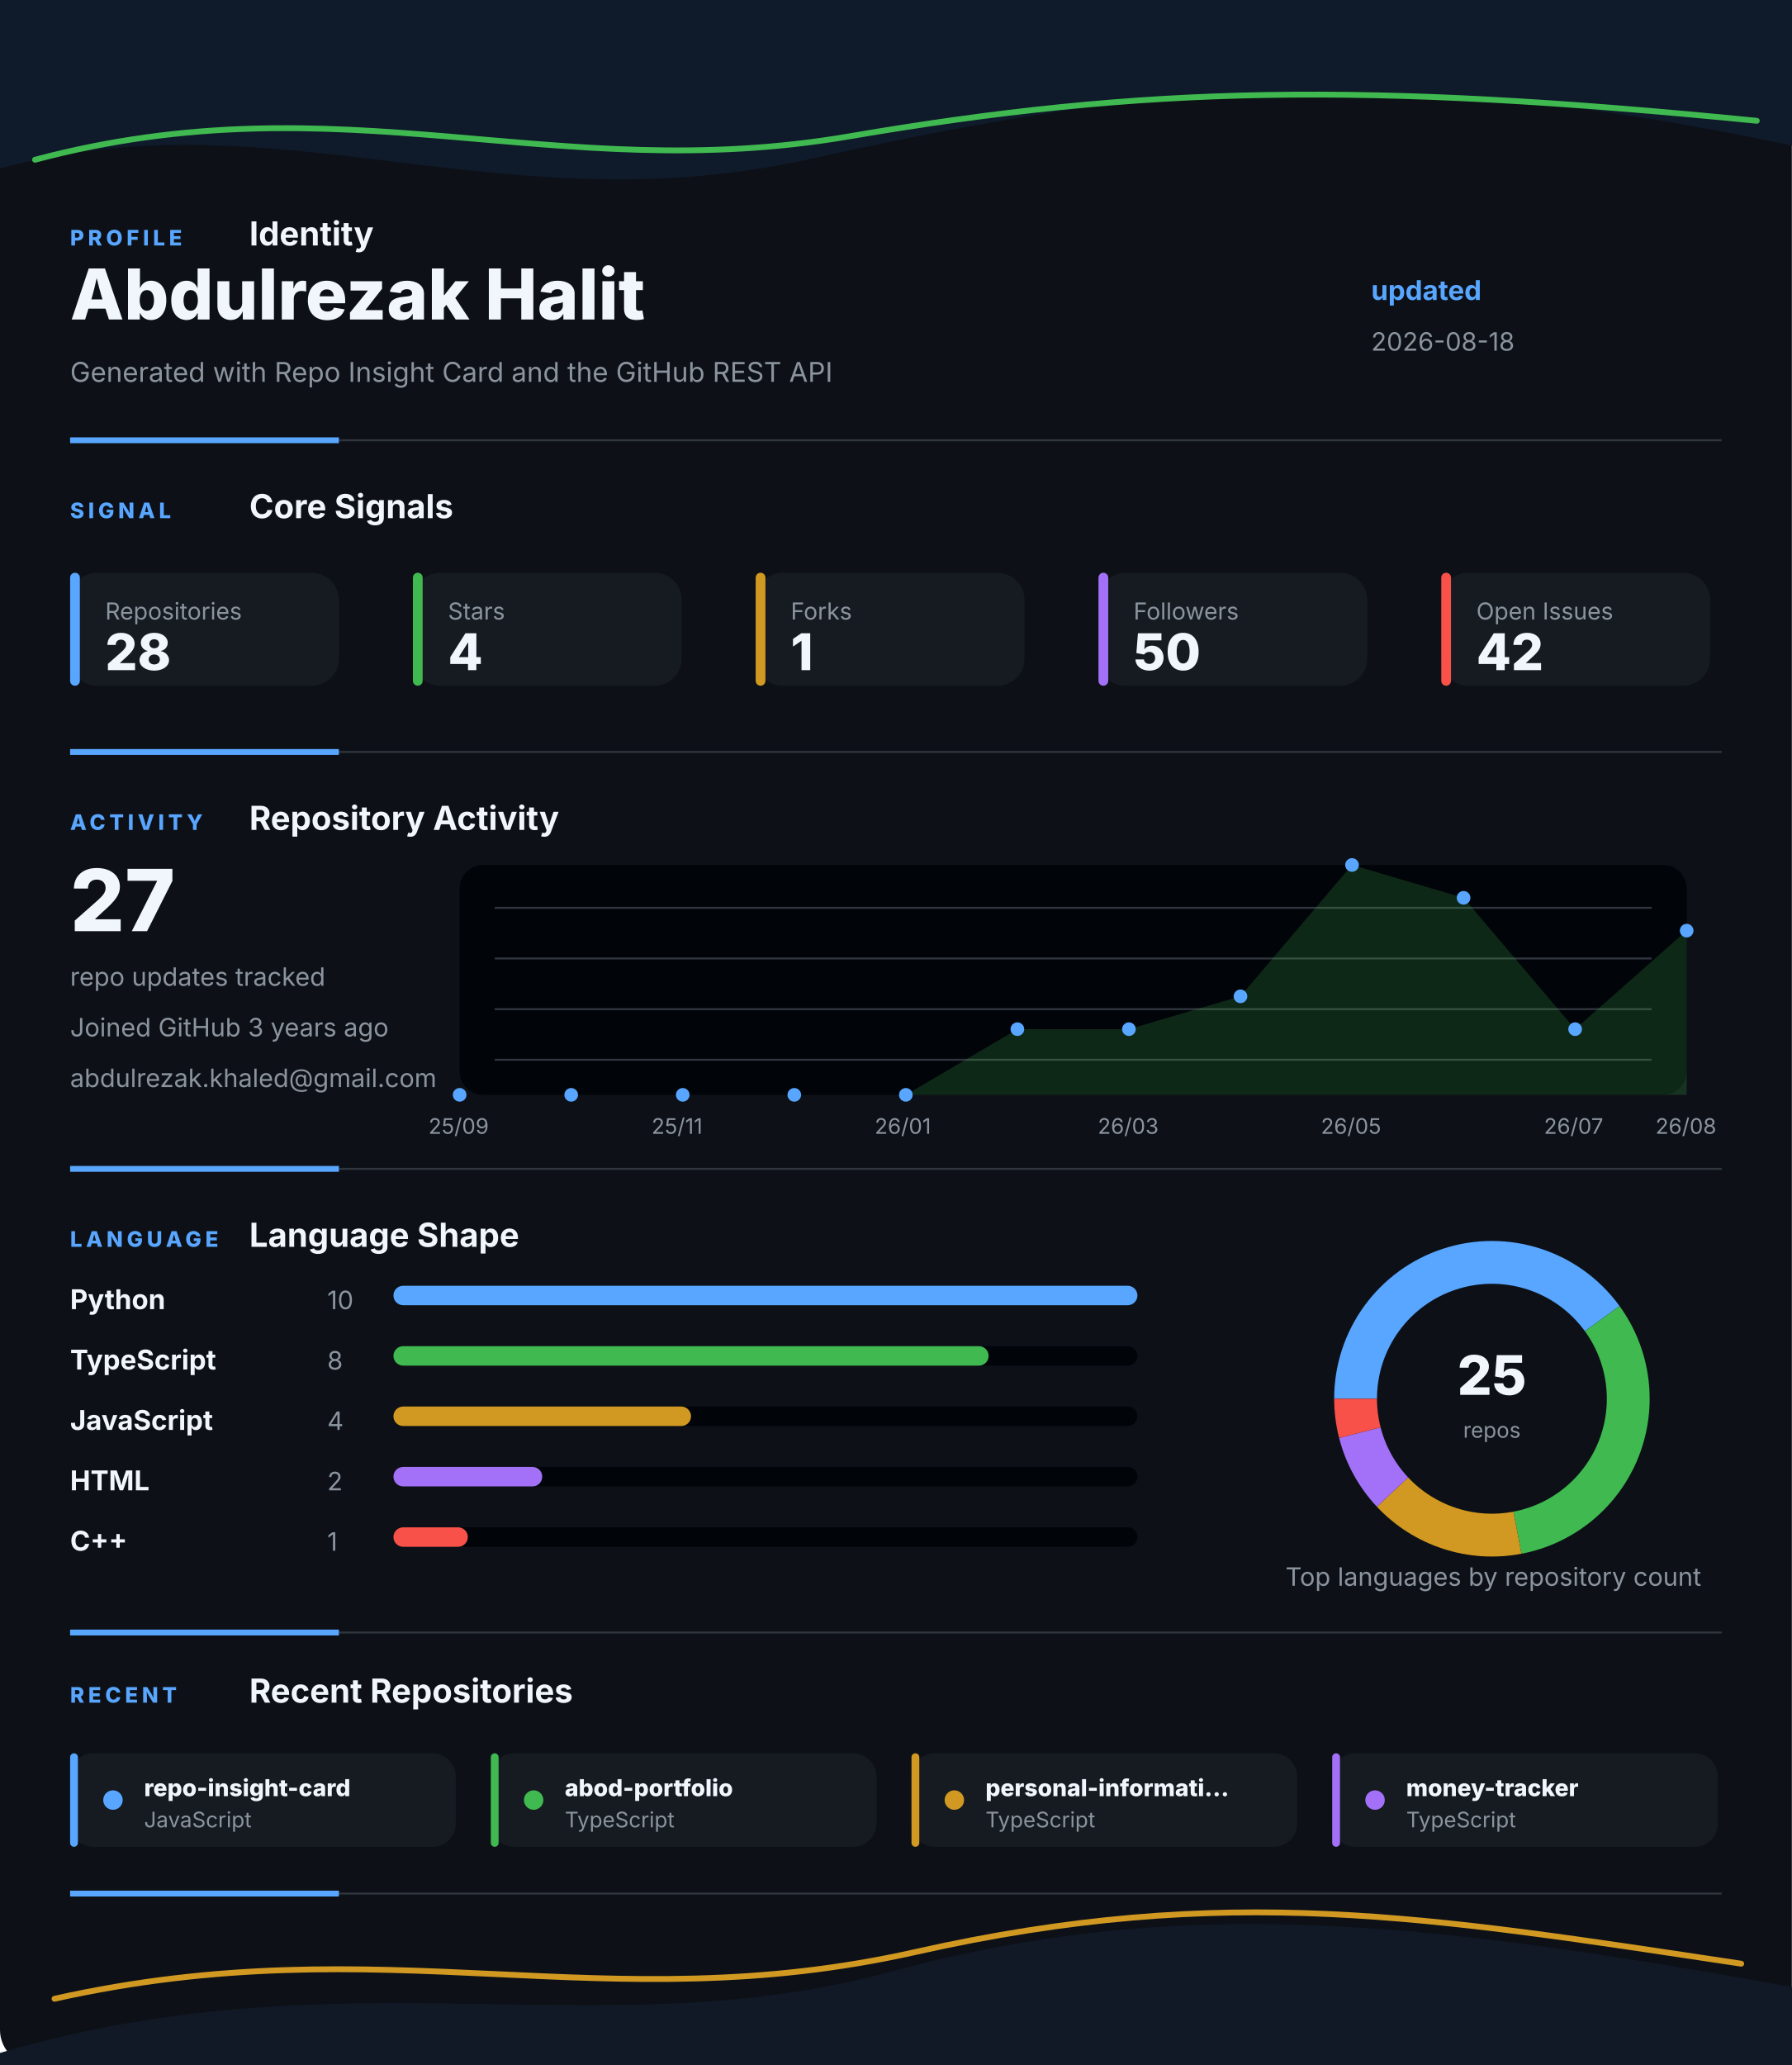
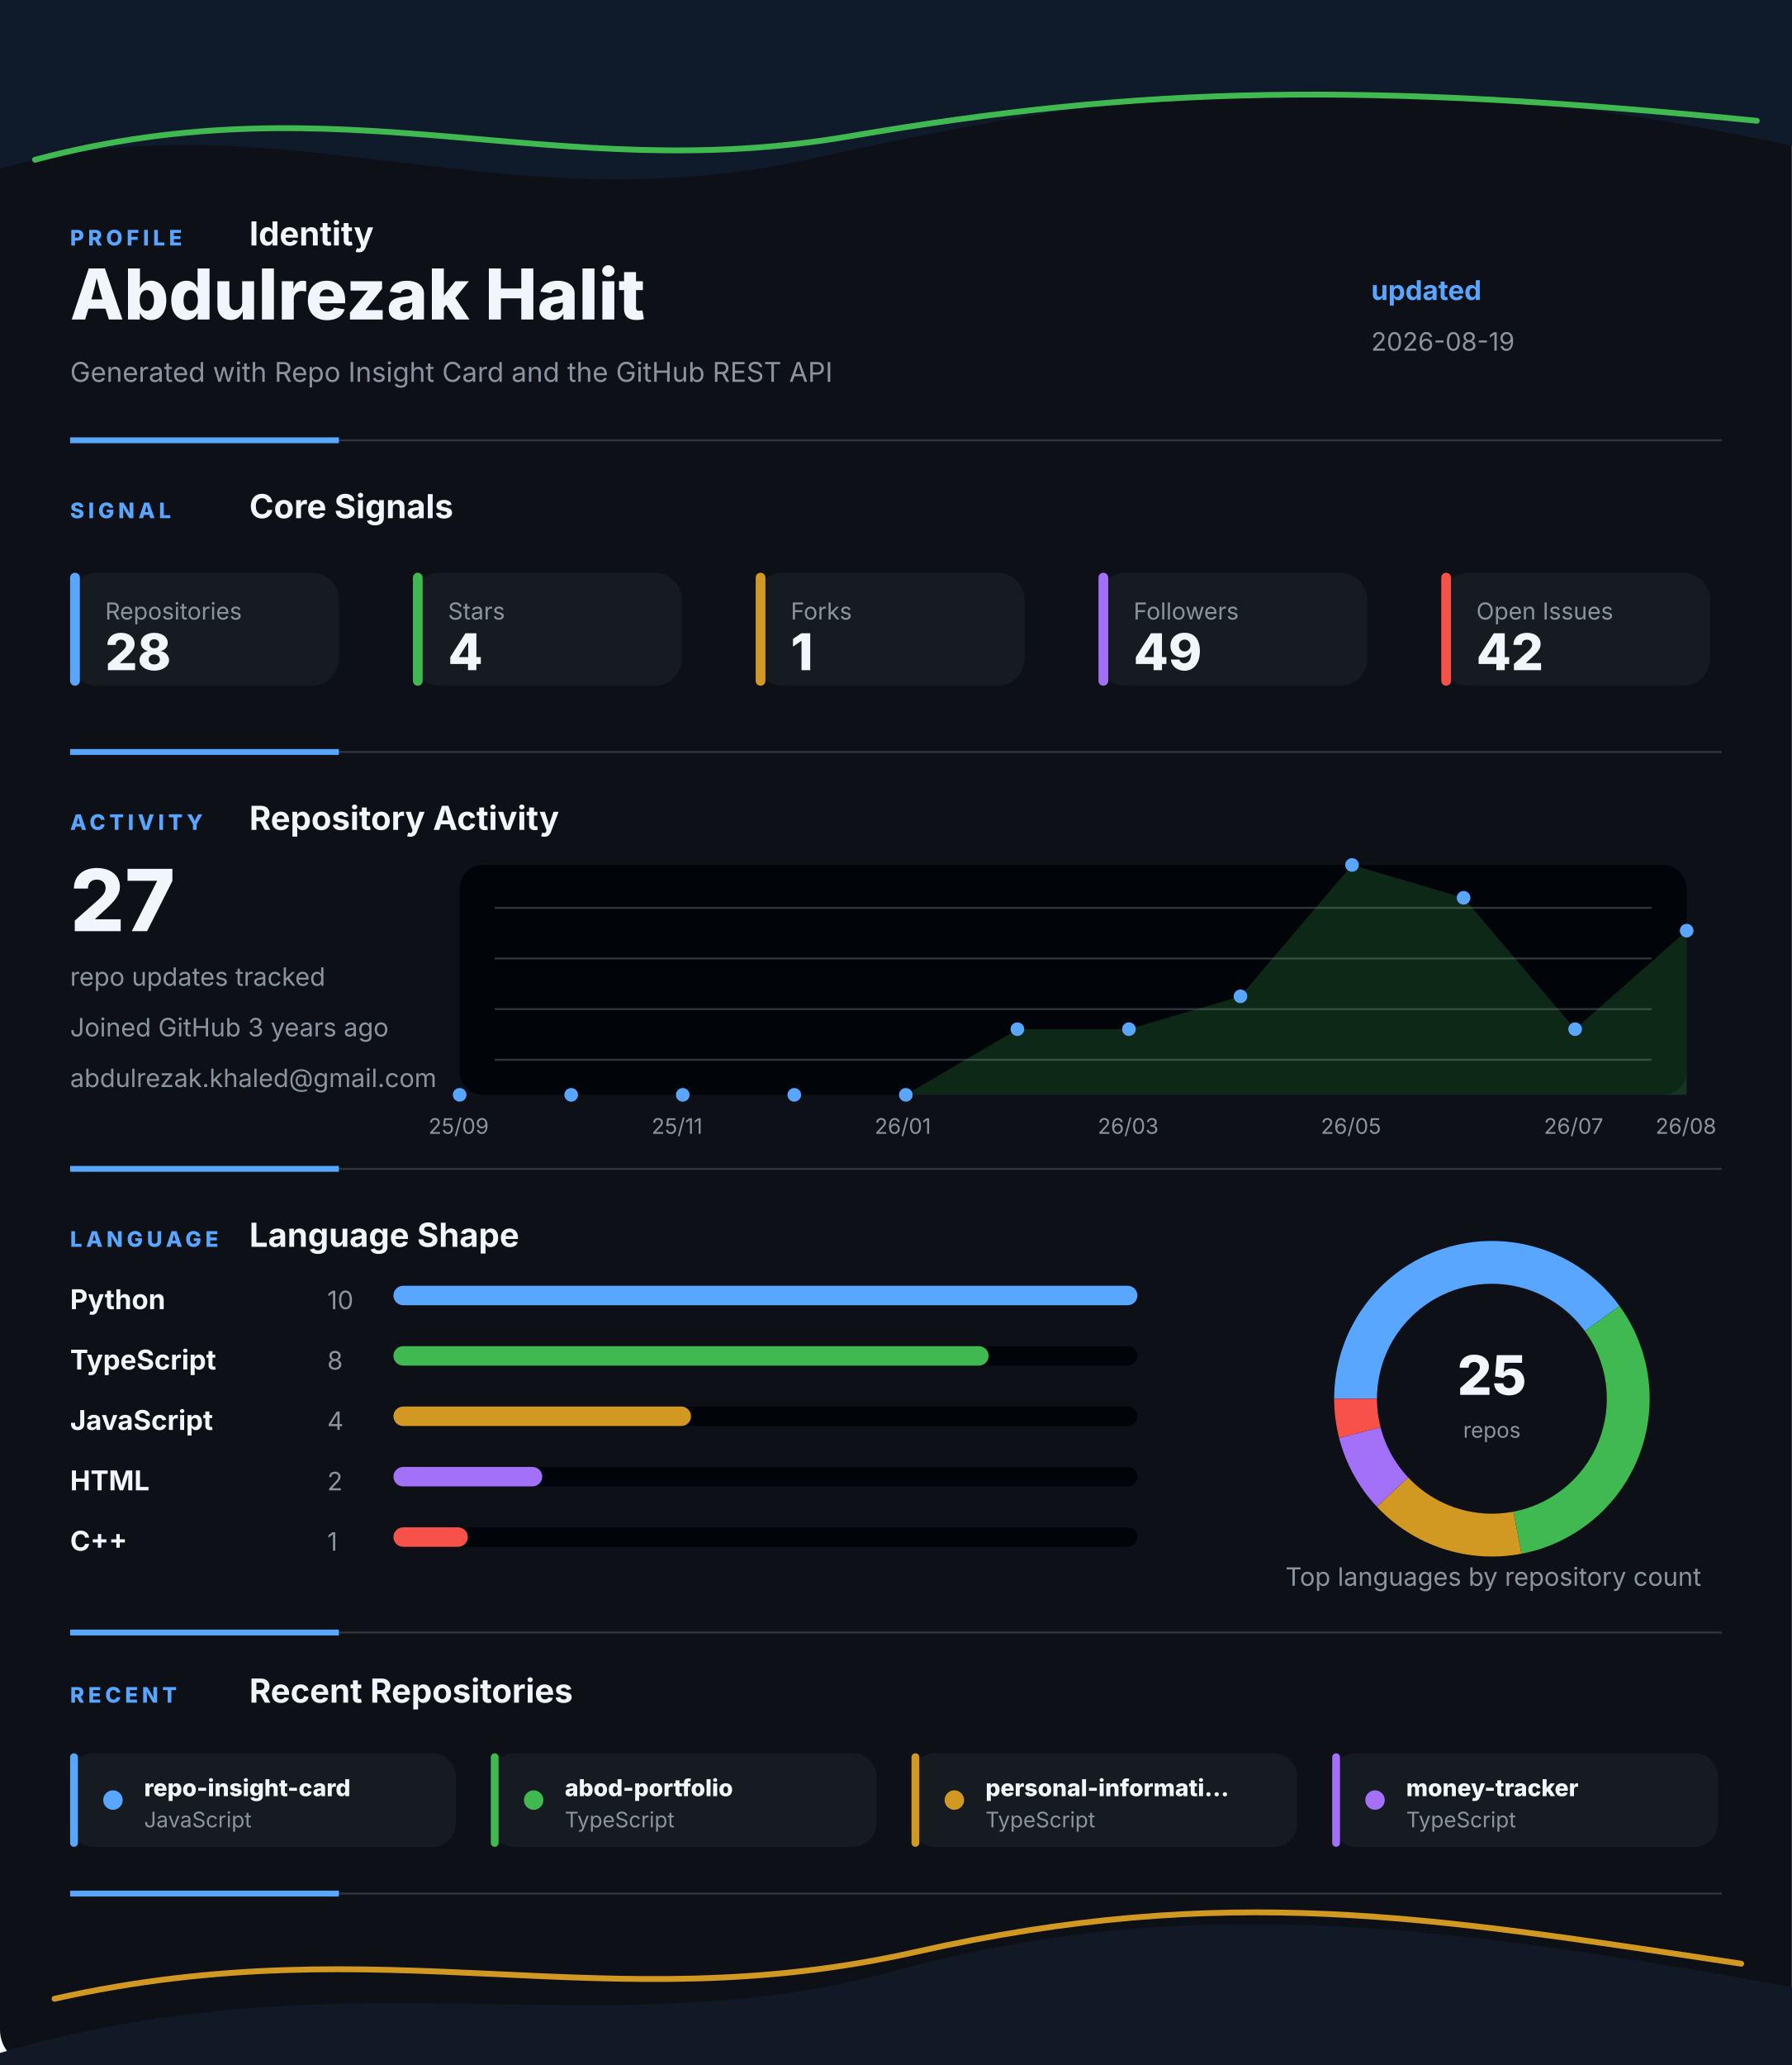
<svg xmlns="http://www.w3.org/2000/svg" width="920" height="1060" viewBox="0 0 920 1060" fill="none" role="img" aria-labelledby="title desc">
  <style>
    .gesture-top {
      animation: driftTop 8s ease-in-out infinite alternate;
      transform-origin: 50% 0%;
    }
    .gesture-bottom {
      animation: driftBottom 9s ease-in-out infinite alternate;
      transform-origin: 50% 100%;
    }
    .gesture-glow {
      animation: breathe 5s ease-in-out infinite alternate;
    }
    .section {
      animation: settle 700ms ease both;
    }
    .section-profile { animation-delay: 80ms; }
    .section-signal { animation-delay: 180ms; }
    .section-activity { animation-delay: 280ms; }
    .section-language { animation-delay: 380ms; }
    .section-recent { animation-delay: 480ms; }
    .metric-tile {
      animation: tileLift 4s ease-in-out infinite alternate;
      transform-box: fill-box;
      transform-origin: center;
    }
    .chart-line {
      stroke-dasharray: 1200;
      stroke-dashoffset: 1200;
      animation: drawLine 1.4s ease 500ms forwards;
    }
    .chart-dot {
      animation: pulseDot 2.6s ease-in-out infinite;
      transform-box: fill-box;
      transform-origin: center;
    }
    .bar-fill {
      animation: barBreathe 3.2s ease-in-out infinite alternate;
      transform-box: fill-box;
      transform-origin: left center;
    }
    .donut-slice {
      animation: ringGlow 3.8s ease-in-out infinite alternate;
    }
    @keyframes driftTop {
      from { transform: translateX(-8px) translateY(0); opacity: 0.86; }
      to { transform: translateX(8px) translateY(10px); opacity: 1; }
    }
    @keyframes driftBottom {
      from { transform: translateX(8px) translateY(4px); opacity: 0.82; }
      to { transform: translateX(-10px) translateY(-8px); opacity: 1; }
    }
    @keyframes breathe {
      from { opacity: 0.18; }
      to { opacity: 0.46; }
    }
    @keyframes settle {
      from { opacity: 0; transform: translateY(12px); }
      to { opacity: 1; transform: translateY(0); }
    }
    @keyframes tileLift {
      from { transform: translateY(0); }
      to { transform: translateY(-3px); }
    }
    @keyframes drawLine {
      to { stroke-dashoffset: 0; }
    }
    @keyframes pulseDot {
      0%, 100% { transform: scale(1); opacity: 0.86; }
      50% { transform: scale(1.45); opacity: 1; }
    }
    @keyframes barBreathe {
      from { opacity: 0.78; }
      to { opacity: 1; }
    }
    @keyframes ringGlow {
      from { opacity: 0.74; }
      to { opacity: 1; }
    }
  </style>
  <rect width="920" height="1060" rx="18" fill="#0D1117" />
  <g class="gesture-top" aria-hidden="true">
    <path d="M -18 92 C 130 42, 250 118, 414 82 S 706 26, 944 80 V 0 H -18 Z" fill="#0F1A2B" />
    <path class="gesture-glow" d="M 18 82 C 176 40, 284 96, 436 70 S 700 42, 902 62" stroke="#3FB950" stroke-width="3" stroke-linecap="round" />
  </g>
  <g class="section section-profile">
    <g>
      <text x="36" y="126" fill="#58A6FF" font-family="Inter, Segoe UI, Arial, sans-serif" font-size="11" font-weight="800" letter-spacing="2">PROFILE</text>
      <text x="128" y="126" fill="#F0F6FC" font-family="Inter, Segoe UI, Arial, sans-serif" font-size="17" font-weight="700">Identity</text>
    </g>
    <text x="36" y="164" fill="#F0F6FC" font-family="Inter, Segoe UI, Arial, sans-serif" font-size="36" font-weight="800">Abdulrezak Halit</text>
    <text x="36" y="196" fill="#8B949E" font-family="Inter, Segoe UI, Arial, sans-serif" font-size="14">Generated with Repo Insight Card and the GitHub REST API</text>
    <text x="704" y="154" fill="#58A6FF" font-family="Inter, Segoe UI, Arial, sans-serif" font-size="14" font-weight="700">updated</text>
-     <text x="704" y="180" fill="#8B949E" font-family="Inter, Segoe UI, Arial, sans-serif" font-size="13">2026-08-18</text>
+     <text x="704" y="180" fill="#8B949E" font-family="Inter, Segoe UI, Arial, sans-serif" font-size="13">2026-08-19</text>
    <g>
      <line x1="36" y1="226" x2="884" y2="226" stroke="#30363D" stroke-width="1" />
      <line x1="36" y1="226" x2="174" y2="226" stroke="#58A6FF" stroke-width="3" />
    </g>
  </g>
  <g class="section section-signal">
    <g>
      <text x="36" y="266" fill="#58A6FF" font-family="Inter, Segoe UI, Arial, sans-serif" font-size="11" font-weight="800" letter-spacing="2">SIGNAL</text>
      <text x="128" y="266" fill="#F0F6FC" font-family="Inter, Segoe UI, Arial, sans-serif" font-size="17" font-weight="700">Core Signals</text>
    </g>
    <g class="metric-tile">
      <rect x="36" y="294" width="138" height="58" rx="14" fill="#161B22" />
      <rect x="36" y="294" width="5" height="58" rx="2.5" fill="#58A6FF" />
      <text x="54" y="318" fill="#8B949E" font-family="Inter, Segoe UI, Arial, sans-serif" font-size="12">Repositories</text>
      <text x="54" y="344" fill="#F0F6FC" font-family="Inter, Segoe UI, Arial, sans-serif" font-size="26" font-weight="800">28</text>
    </g>
    <g class="metric-tile">
      <rect x="212" y="294" width="138" height="58" rx="14" fill="#161B22" />
      <rect x="212" y="294" width="5" height="58" rx="2.5" fill="#3FB950" />
      <text x="230" y="318" fill="#8B949E" font-family="Inter, Segoe UI, Arial, sans-serif" font-size="12">Stars</text>
      <text x="230" y="344" fill="#F0F6FC" font-family="Inter, Segoe UI, Arial, sans-serif" font-size="26" font-weight="800">4</text>
    </g>
    <g class="metric-tile">
      <rect x="388" y="294" width="138" height="58" rx="14" fill="#161B22" />
      <rect x="388" y="294" width="5" height="58" rx="2.5" fill="#D29922" />
      <text x="406" y="318" fill="#8B949E" font-family="Inter, Segoe UI, Arial, sans-serif" font-size="12">Forks</text>
      <text x="406" y="344" fill="#F0F6FC" font-family="Inter, Segoe UI, Arial, sans-serif" font-size="26" font-weight="800">1</text>
    </g>
    <g class="metric-tile">
      <rect x="564" y="294" width="138" height="58" rx="14" fill="#161B22" />
      <rect x="564" y="294" width="5" height="58" rx="2.5" fill="#A371F7" />
      <text x="582" y="318" fill="#8B949E" font-family="Inter, Segoe UI, Arial, sans-serif" font-size="12">Followers</text>
-       <text x="582" y="344" fill="#F0F6FC" font-family="Inter, Segoe UI, Arial, sans-serif" font-size="26" font-weight="800">50</text>
+       <text x="582" y="344" fill="#F0F6FC" font-family="Inter, Segoe UI, Arial, sans-serif" font-size="26" font-weight="800">49</text>
    </g>
    <g class="metric-tile">
      <rect x="740" y="294" width="138" height="58" rx="14" fill="#161B22" />
      <rect x="740" y="294" width="5" height="58" rx="2.5" fill="#F85149" />
      <text x="758" y="318" fill="#8B949E" font-family="Inter, Segoe UI, Arial, sans-serif" font-size="12">Open Issues</text>
      <text x="758" y="344" fill="#F0F6FC" font-family="Inter, Segoe UI, Arial, sans-serif" font-size="26" font-weight="800">42</text>
    </g>
    <g>
      <line x1="36" y1="386" x2="884" y2="386" stroke="#30363D" stroke-width="1" />
      <line x1="36" y1="386" x2="174" y2="386" stroke="#58A6FF" stroke-width="3" />
    </g>
  </g>
  <g class="section section-activity">
    <g>
      <text x="36" y="426" fill="#58A6FF" font-family="Inter, Segoe UI, Arial, sans-serif" font-size="11" font-weight="800" letter-spacing="2">ACTIVITY</text>
      <text x="128" y="426" fill="#F0F6FC" font-family="Inter, Segoe UI, Arial, sans-serif" font-size="17" font-weight="700">Repository Activity</text>
    </g>
    <g>
      <rect x="236" y="444" width="630" height="118" rx="12" fill="#010409" />
      <line x1="254" y1="466" x2="848" y2="466" stroke="#30363D" stroke-width="1" />
      <line x1="254" y1="492" x2="848" y2="492" stroke="#30363D" stroke-width="1" />
      <line x1="254" y1="518" x2="848" y2="518" stroke="#30363D" stroke-width="1" />
      <line x1="254" y1="544" x2="848" y2="544" stroke="#30363D" stroke-width="1" />
      <polygon points="236,562 236.0,562.0 293.3,562.0 350.5,562.0 407.8,562.0 465.1,562.0 522.4,528.3 579.6,528.3 636.9,511.4 694.2,444.0 751.5,460.9 808.7,528.3 866.0,477.7 866,562" fill="#3FB950" opacity="0.2" />
      <polyline class="chart-line" points="236.0,562.0 293.3,562.0 350.5,562.0 407.8,562.0 465.1,562.0 522.4,528.3 579.6,528.3 636.9,511.4 694.2,444.0 751.5,460.9 808.7,528.3 866.0,477.7" fill="none" stroke="#3FB950" stroke-width="4" stroke-linecap="round" stroke-linejoin="round" />
      <circle class="chart-dot" style="animation-delay: 0ms" cx="236" cy="562" r="3.5" fill="#58A6FF" />
      <circle class="chart-dot" style="animation-delay: 90ms" cx="293.273" cy="562" r="3.5" fill="#58A6FF" />
      <circle class="chart-dot" style="animation-delay: 180ms" cx="350.545" cy="562" r="3.5" fill="#58A6FF" />
      <circle class="chart-dot" style="animation-delay: 270ms" cx="407.818" cy="562" r="3.5" fill="#58A6FF" />
      <circle class="chart-dot" style="animation-delay: 360ms" cx="465.091" cy="562" r="3.5" fill="#58A6FF" />
      <circle class="chart-dot" style="animation-delay: 450ms" cx="522.364" cy="528.286" r="3.5" fill="#58A6FF" />
      <circle class="chart-dot" style="animation-delay: 540ms" cx="579.636" cy="528.286" r="3.5" fill="#58A6FF" />
      <circle class="chart-dot" style="animation-delay: 630ms" cx="636.909" cy="511.429" r="3.5" fill="#58A6FF" />
      <circle class="chart-dot" style="animation-delay: 720ms" cx="694.182" cy="444" r="3.5" fill="#58A6FF" />
      <circle class="chart-dot" style="animation-delay: 810ms" cx="751.455" cy="460.857" r="3.5" fill="#58A6FF" />
      <circle class="chart-dot" style="animation-delay: 900ms" cx="808.727" cy="528.286" r="3.5" fill="#58A6FF" />
      <circle class="chart-dot" style="animation-delay: 990ms" cx="866" cy="477.714" r="3.5" fill="#58A6FF" />
      <text x="220" y="582" fill="#8B949E" font-family="Inter, Segoe UI, Arial, sans-serif" font-size="11">25/09</text>
      <text x="334.545" y="582" fill="#8B949E" font-family="Inter, Segoe UI, Arial, sans-serif" font-size="11">25/11</text>
      <text x="449.091" y="582" fill="#8B949E" font-family="Inter, Segoe UI, Arial, sans-serif" font-size="11">26/01</text>
      <text x="563.636" y="582" fill="#8B949E" font-family="Inter, Segoe UI, Arial, sans-serif" font-size="11">26/03</text>
      <text x="678.182" y="582" fill="#8B949E" font-family="Inter, Segoe UI, Arial, sans-serif" font-size="11">26/05</text>
      <text x="792.727" y="582" fill="#8B949E" font-family="Inter, Segoe UI, Arial, sans-serif" font-size="11">26/07</text>
      <text x="850" y="582" fill="#8B949E" font-family="Inter, Segoe UI, Arial, sans-serif" font-size="11">26/08</text>
    </g>
    <text x="36" y="478" fill="#F0F6FC" font-family="Inter, Segoe UI, Arial, sans-serif" font-size="44" font-weight="800">27</text>
    <text x="36" y="506" fill="#8B949E" font-family="Inter, Segoe UI, Arial, sans-serif" font-size="13">repo updates tracked</text>
    <text x="36" y="532" fill="#8B949E" font-family="Inter, Segoe UI, Arial, sans-serif" font-size="13">Joined GitHub 3 years ago</text>
    <text x="36" y="558" fill="#8B949E" font-family="Inter, Segoe UI, Arial, sans-serif" font-size="13">abdulrezak.khaled@gmail.com</text>
    <g>
      <line x1="36" y1="600" x2="884" y2="600" stroke="#30363D" stroke-width="1" />
      <line x1="36" y1="600" x2="174" y2="600" stroke="#58A6FF" stroke-width="3" />
    </g>
  </g>
  <g class="section section-language">
    <g>
      <text x="36" y="640" fill="#58A6FF" font-family="Inter, Segoe UI, Arial, sans-serif" font-size="11" font-weight="800" letter-spacing="2">LANGUAGE</text>
      <text x="128" y="640" fill="#F0F6FC" font-family="Inter, Segoe UI, Arial, sans-serif" font-size="17" font-weight="700">Language Shape</text>
    </g>
    <g>
      <g>
        <text x="36" y="672" fill="#F0F6FC" font-family="Inter, Segoe UI, Arial, sans-serif" font-size="14" font-weight="700">Python</text>
        <text x="168" y="672" fill="#8B949E" font-family="Inter, Segoe UI, Arial, sans-serif" font-size="13">10</text>
        <rect x="202" y="660" width="382" height="10" rx="5" fill="#010409" />
        <rect class="bar-fill" x="202" y="660" width="382" height="10" rx="5" fill="#58A6FF" />
      </g>
      <g>
        <text x="36" y="703" fill="#F0F6FC" font-family="Inter, Segoe UI, Arial, sans-serif" font-size="14" font-weight="700">TypeScript</text>
        <text x="168" y="703" fill="#8B949E" font-family="Inter, Segoe UI, Arial, sans-serif" font-size="13">8</text>
        <rect x="202" y="691" width="382" height="10" rx="5" fill="#010409" />
        <rect class="bar-fill" x="202" y="691" width="305.6" height="10" rx="5" fill="#3FB950" />
      </g>
      <g>
        <text x="36" y="734" fill="#F0F6FC" font-family="Inter, Segoe UI, Arial, sans-serif" font-size="14" font-weight="700">JavaScript</text>
        <text x="168" y="734" fill="#8B949E" font-family="Inter, Segoe UI, Arial, sans-serif" font-size="13">4</text>
        <rect x="202" y="722" width="382" height="10" rx="5" fill="#010409" />
        <rect class="bar-fill" x="202" y="722" width="152.8" height="10" rx="5" fill="#D29922" />
      </g>
      <g>
        <text x="36" y="765" fill="#F0F6FC" font-family="Inter, Segoe UI, Arial, sans-serif" font-size="14" font-weight="700">HTML</text>
        <text x="168" y="765" fill="#8B949E" font-family="Inter, Segoe UI, Arial, sans-serif" font-size="13">2</text>
        <rect x="202" y="753" width="382" height="10" rx="5" fill="#010409" />
        <rect class="bar-fill" x="202" y="753" width="76.4" height="10" rx="5" fill="#A371F7" />
      </g>
      <g>
        <text x="36" y="796" fill="#F0F6FC" font-family="Inter, Segoe UI, Arial, sans-serif" font-size="14" font-weight="700">C++</text>
        <text x="168" y="796" fill="#8B949E" font-family="Inter, Segoe UI, Arial, sans-serif" font-size="13">1</text>
        <rect x="202" y="784" width="382" height="10" rx="5" fill="#010409" />
        <rect class="bar-fill" x="202" y="784" width="38.2" height="10" rx="5" fill="#F85149" />
      </g>
    </g>
    <g>
      <circle cx="766" cy="718" r="70" fill="none" stroke="#010409" stroke-width="22" />
      <path class="donut-slice" d="M 822.631 676.855 A 70 70 0 0 0 696 718" fill="none" stroke="#58A6FF" stroke-width="22" stroke-linecap="butt" />
      <path class="donut-slice" d="M 779.117 786.76 A 70 70 0 0 0 822.631 676.855" fill="none" stroke="#3FB950" stroke-width="22" stroke-linecap="butt" />
      <path class="donut-slice" d="M 714.972 765.918 A 70 70 0 0 0 779.117 786.76" fill="none" stroke="#D29922" stroke-width="22" stroke-linecap="butt" />
      <path class="donut-slice" d="M 698.199 735.408 A 70 70 0 0 0 714.972 765.918" fill="none" stroke="#A371F7" stroke-width="22" stroke-linecap="butt" />
      <path class="donut-slice" d="M 696 718 A 70 70 0 0 0 698.199 735.408" fill="none" stroke="#F85149" stroke-width="22" stroke-linecap="butt" />
      <circle cx="766" cy="718" r="56" fill="#0D1117" />
      <text x="766" y="716" text-anchor="middle" fill="#F0F6FC" font-family="Inter, Segoe UI, Arial, sans-serif" font-size="28" font-weight="800">25</text>
      <text x="766" y="738" text-anchor="middle" fill="#8B949E" font-family="Inter, Segoe UI, Arial, sans-serif" font-size="11">repos</text>
    </g>
    <text x="660" y="814" fill="#8B949E" font-family="Inter, Segoe UI, Arial, sans-serif" font-size="13">Top languages by repository count</text>
    <g>
      <line x1="36" y1="838" x2="884" y2="838" stroke="#30363D" stroke-width="1" />
      <line x1="36" y1="838" x2="174" y2="838" stroke="#58A6FF" stroke-width="3" />
    </g>
  </g>
  <g class="section section-recent">
    <g>
      <text x="36" y="874" fill="#58A6FF" font-family="Inter, Segoe UI, Arial, sans-serif" font-size="11" font-weight="800" letter-spacing="2">RECENT</text>
      <text x="128" y="874" fill="#F0F6FC" font-family="Inter, Segoe UI, Arial, sans-serif" font-size="17" font-weight="700">Recent Repositories</text>
    </g>
    <g>
      <g class="metric-tile">
        <rect x="36" y="900" width="198" height="48" rx="12" fill="#161B22" />
        <rect x="36" y="900" width="4" height="48" rx="2" fill="#58A6FF" />
        <circle cx="58" cy="924" r="5" fill="#58A6FF" />
        <text x="74" y="922" fill="#F0F6FC" font-family="Inter, Segoe UI, Arial, sans-serif" font-size="12" font-weight="800">repo-insight-card</text>
        <text x="74" y="938" fill="#8B949E" font-family="Inter, Segoe UI, Arial, sans-serif" font-size="11">JavaScript</text>
      </g>
      <g class="metric-tile">
        <rect x="252" y="900" width="198" height="48" rx="12" fill="#161B22" />
        <rect x="252" y="900" width="4" height="48" rx="2" fill="#3FB950" />
        <circle cx="274" cy="924" r="5" fill="#3FB950" />
        <text x="290" y="922" fill="#F0F6FC" font-family="Inter, Segoe UI, Arial, sans-serif" font-size="12" font-weight="800">abod-portfolio</text>
        <text x="290" y="938" fill="#8B949E" font-family="Inter, Segoe UI, Arial, sans-serif" font-size="11">TypeScript</text>
      </g>
      <g class="metric-tile">
        <rect x="468" y="900" width="198" height="48" rx="12" fill="#161B22" />
        <rect x="468" y="900" width="4" height="48" rx="2" fill="#D29922" />
        <circle cx="490" cy="924" r="5" fill="#D29922" />
        <text x="506" y="922" fill="#F0F6FC" font-family="Inter, Segoe UI, Arial, sans-serif" font-size="12" font-weight="800">personal-informati...</text>
        <text x="506" y="938" fill="#8B949E" font-family="Inter, Segoe UI, Arial, sans-serif" font-size="11">TypeScript</text>
      </g>
      <g class="metric-tile">
        <rect x="684" y="900" width="198" height="48" rx="12" fill="#161B22" />
        <rect x="684" y="900" width="4" height="48" rx="2" fill="#A371F7" />
        <circle cx="706" cy="924" r="5" fill="#A371F7" />
        <text x="722" y="922" fill="#F0F6FC" font-family="Inter, Segoe UI, Arial, sans-serif" font-size="12" font-weight="800">money-tracker</text>
        <text x="722" y="938" fill="#8B949E" font-family="Inter, Segoe UI, Arial, sans-serif" font-size="11">TypeScript</text>
      </g>
    </g>
    <g>
      <line x1="36" y1="972" x2="884" y2="972" stroke="#30363D" stroke-width="1" />
      <line x1="36" y1="972" x2="174" y2="972" stroke="#58A6FF" stroke-width="3" />
    </g>
  </g>
  <g class="gesture-bottom" aria-hidden="true">
    <path d="M -20 1060 C 168 998, 304 1054, 458 1012 S 746 988, 942 1024 V 1060 Z" fill="#111927" />
    <path class="gesture-glow" d="M 28 1026 C 198 988, 310 1038, 470 1002 S 734 984, 894 1008" stroke="#D29922" stroke-width="3" stroke-linecap="round" />
  </g>
</svg>
